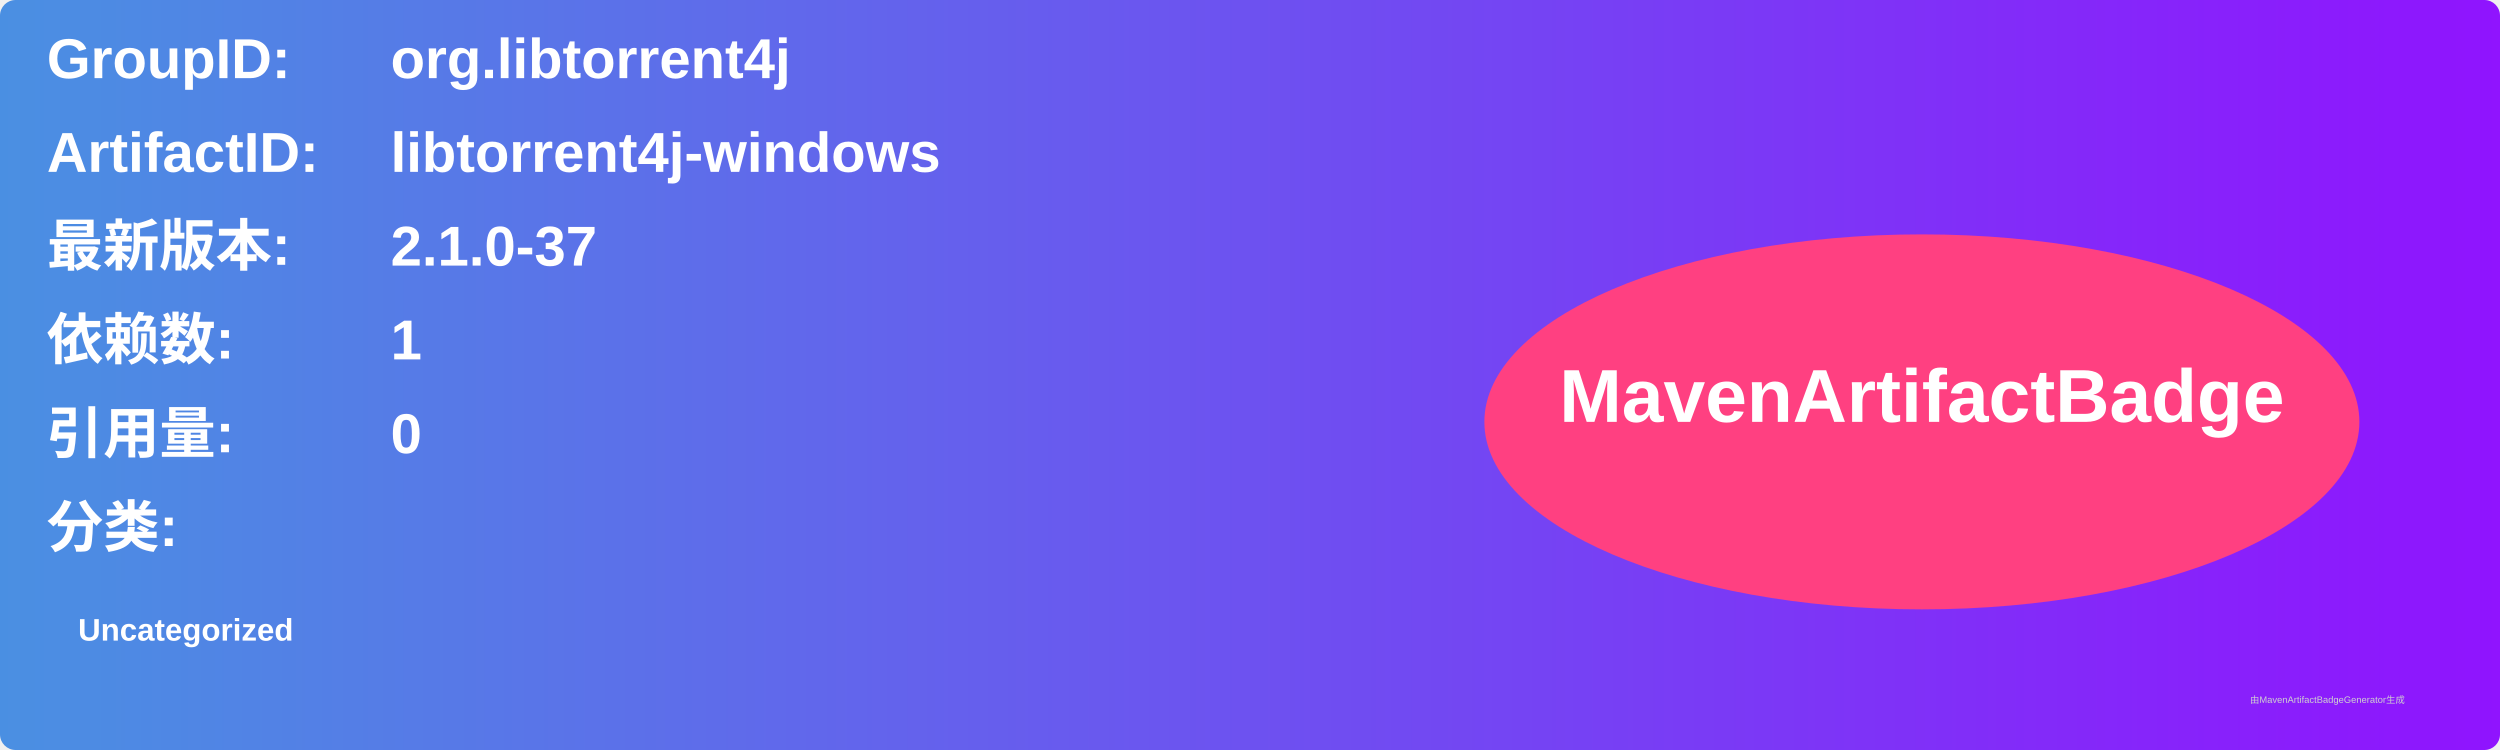
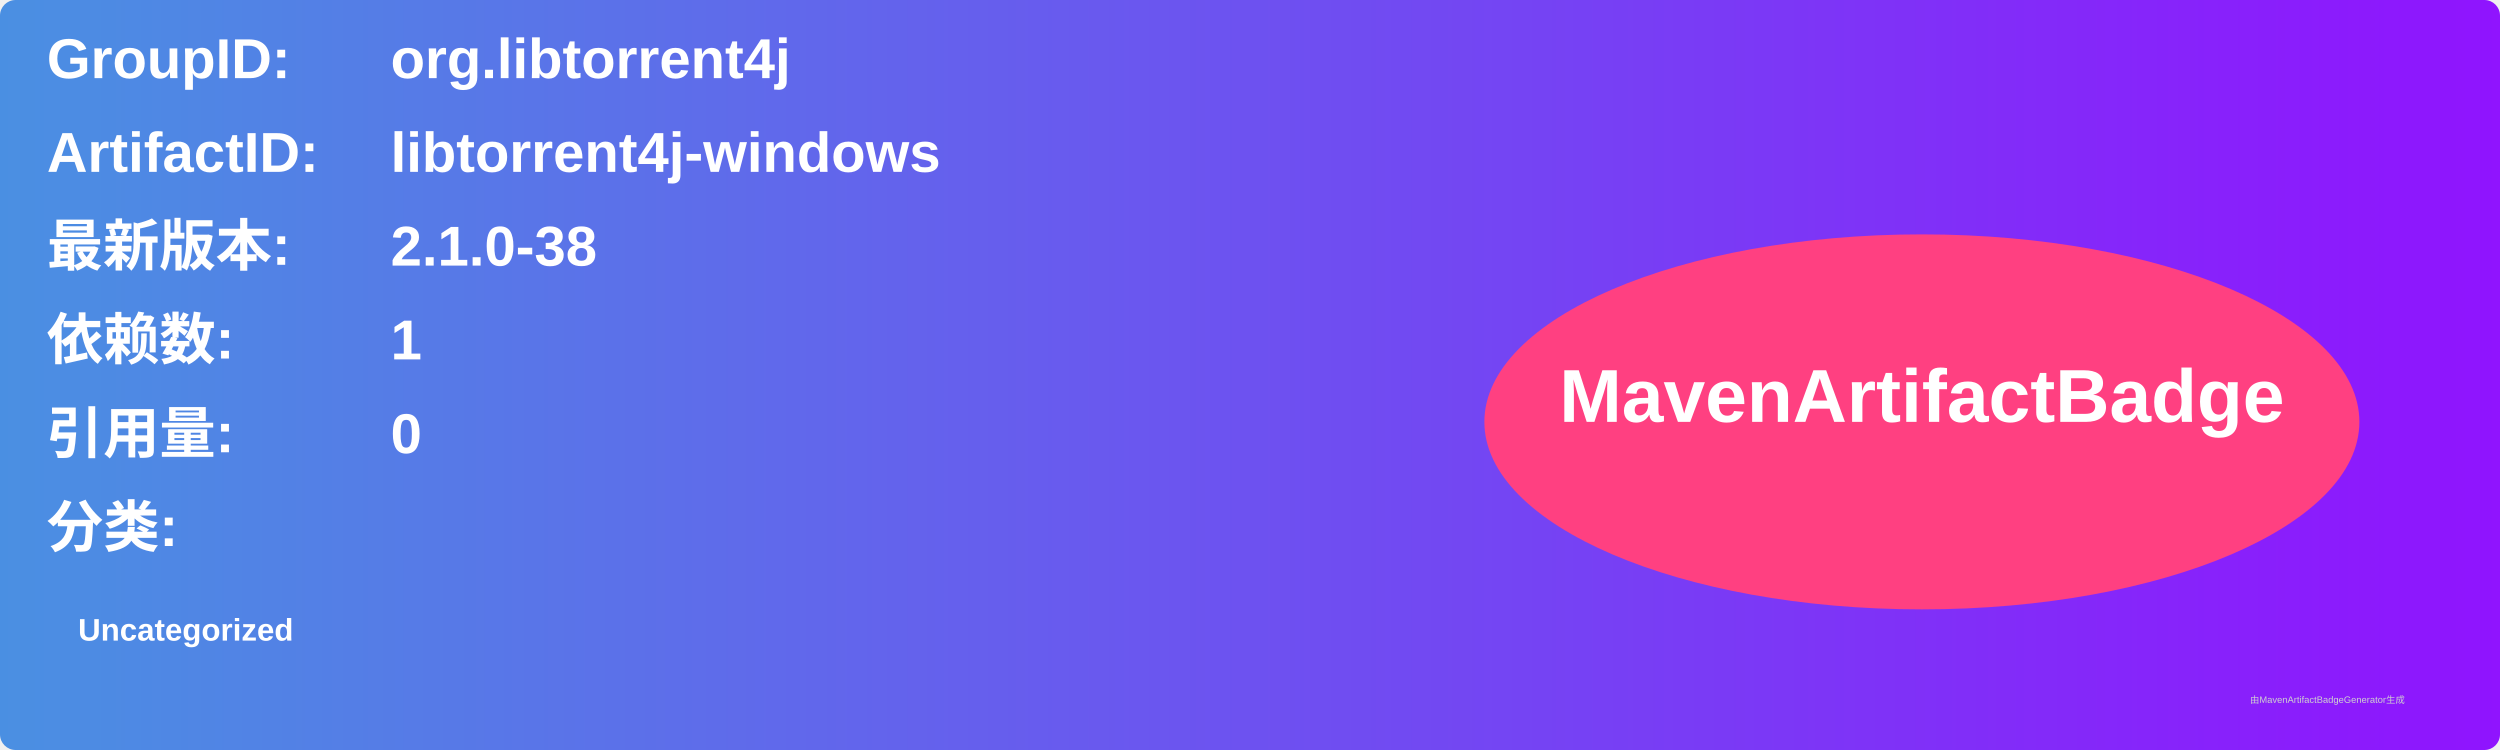
<svg xmlns="http://www.w3.org/2000/svg" width="800" height="240" viewBox="0 0 800 240">
  <linearGradient id="grad" x1="0%" y1="0%" x2="100%" y2="0%">
    <stop offset="0%" stop-color="#4a90e2" />
    <stop offset="100%" stop-color="#9013fe" />
  </linearGradient>
  <rect width="100%" height="100%" rx="5" ry="5" fill="url(#grad)" />
  <g transform="translate(15, 15)">
    <text x="0" y="10" font-family="Arial" font-size="18" fill="white" font-weight="bold" width="260">GroupID:</text>
    <text x="110" y="10" font-family="Arial" font-size="18" fill="white" font-weight="bold" width="460">org.libtorrent4j</text>
    <text x="0" y="40" font-family="Arial" font-size="18" fill="white" font-weight="bold" width="260">ArtifactID:</text>
    <text x="110" y="40" font-family="Arial" font-size="18" fill="white" font-weight="bold" width="460">libtorrent4j-windows</text>
    <text x="0" y="70" font-family="Arial" font-size="18" fill="white" font-weight="bold">最新版本:</text>
    <text x="110" y="70" font-family="Arial" font-size="18" fill="white" font-weight="bold">
-       <tspan font-weight="bold">2.1.0-37</tspan>
+       <tspan font-weight="bold">2.1.0-38</tspan>
    </text>
    <text x="0" y="100" font-family="Arial" font-size="18" fill="white" font-weight="bold">依赖数: </text>
    <text x="110" y="100" font-family="Arial" font-size="18" fill="white">
      <tspan font-weight="bold">1</tspan>
    </text>
    <text x="0" y="130" font-family="Arial" font-size="18" fill="white" font-weight="bold">引用量: </text>
    <text x="110" y="130" font-family="Arial" font-size="18" fill="white">
      <tspan font-weight="bold">0</tspan>
    </text>
    <text x="0" y="160" font-family="Arial" font-size="18" fill="white" font-weight="bold">分类:</text>
    <text x="10" y="190" font-family="Arial" font-size="10" fill="white">
      <tspan font-weight="bold">Uncategorized</tspan>
    </text>
    <ellipse cx="600" cy="120" rx="140" ry="60" fill="#ff4081" />
    <text x="600" y="120" text-anchor="middle" font-family="Arial" font-size="24" fill="white" font-weight="bold">MavenArtifactBadge</text>
  </g>
  <text x="720" y="225" font-family="Arial" font-size="3" fill="#d0d0d0">由MavenArtifactBadgeGenerator生成</text>
</svg>
